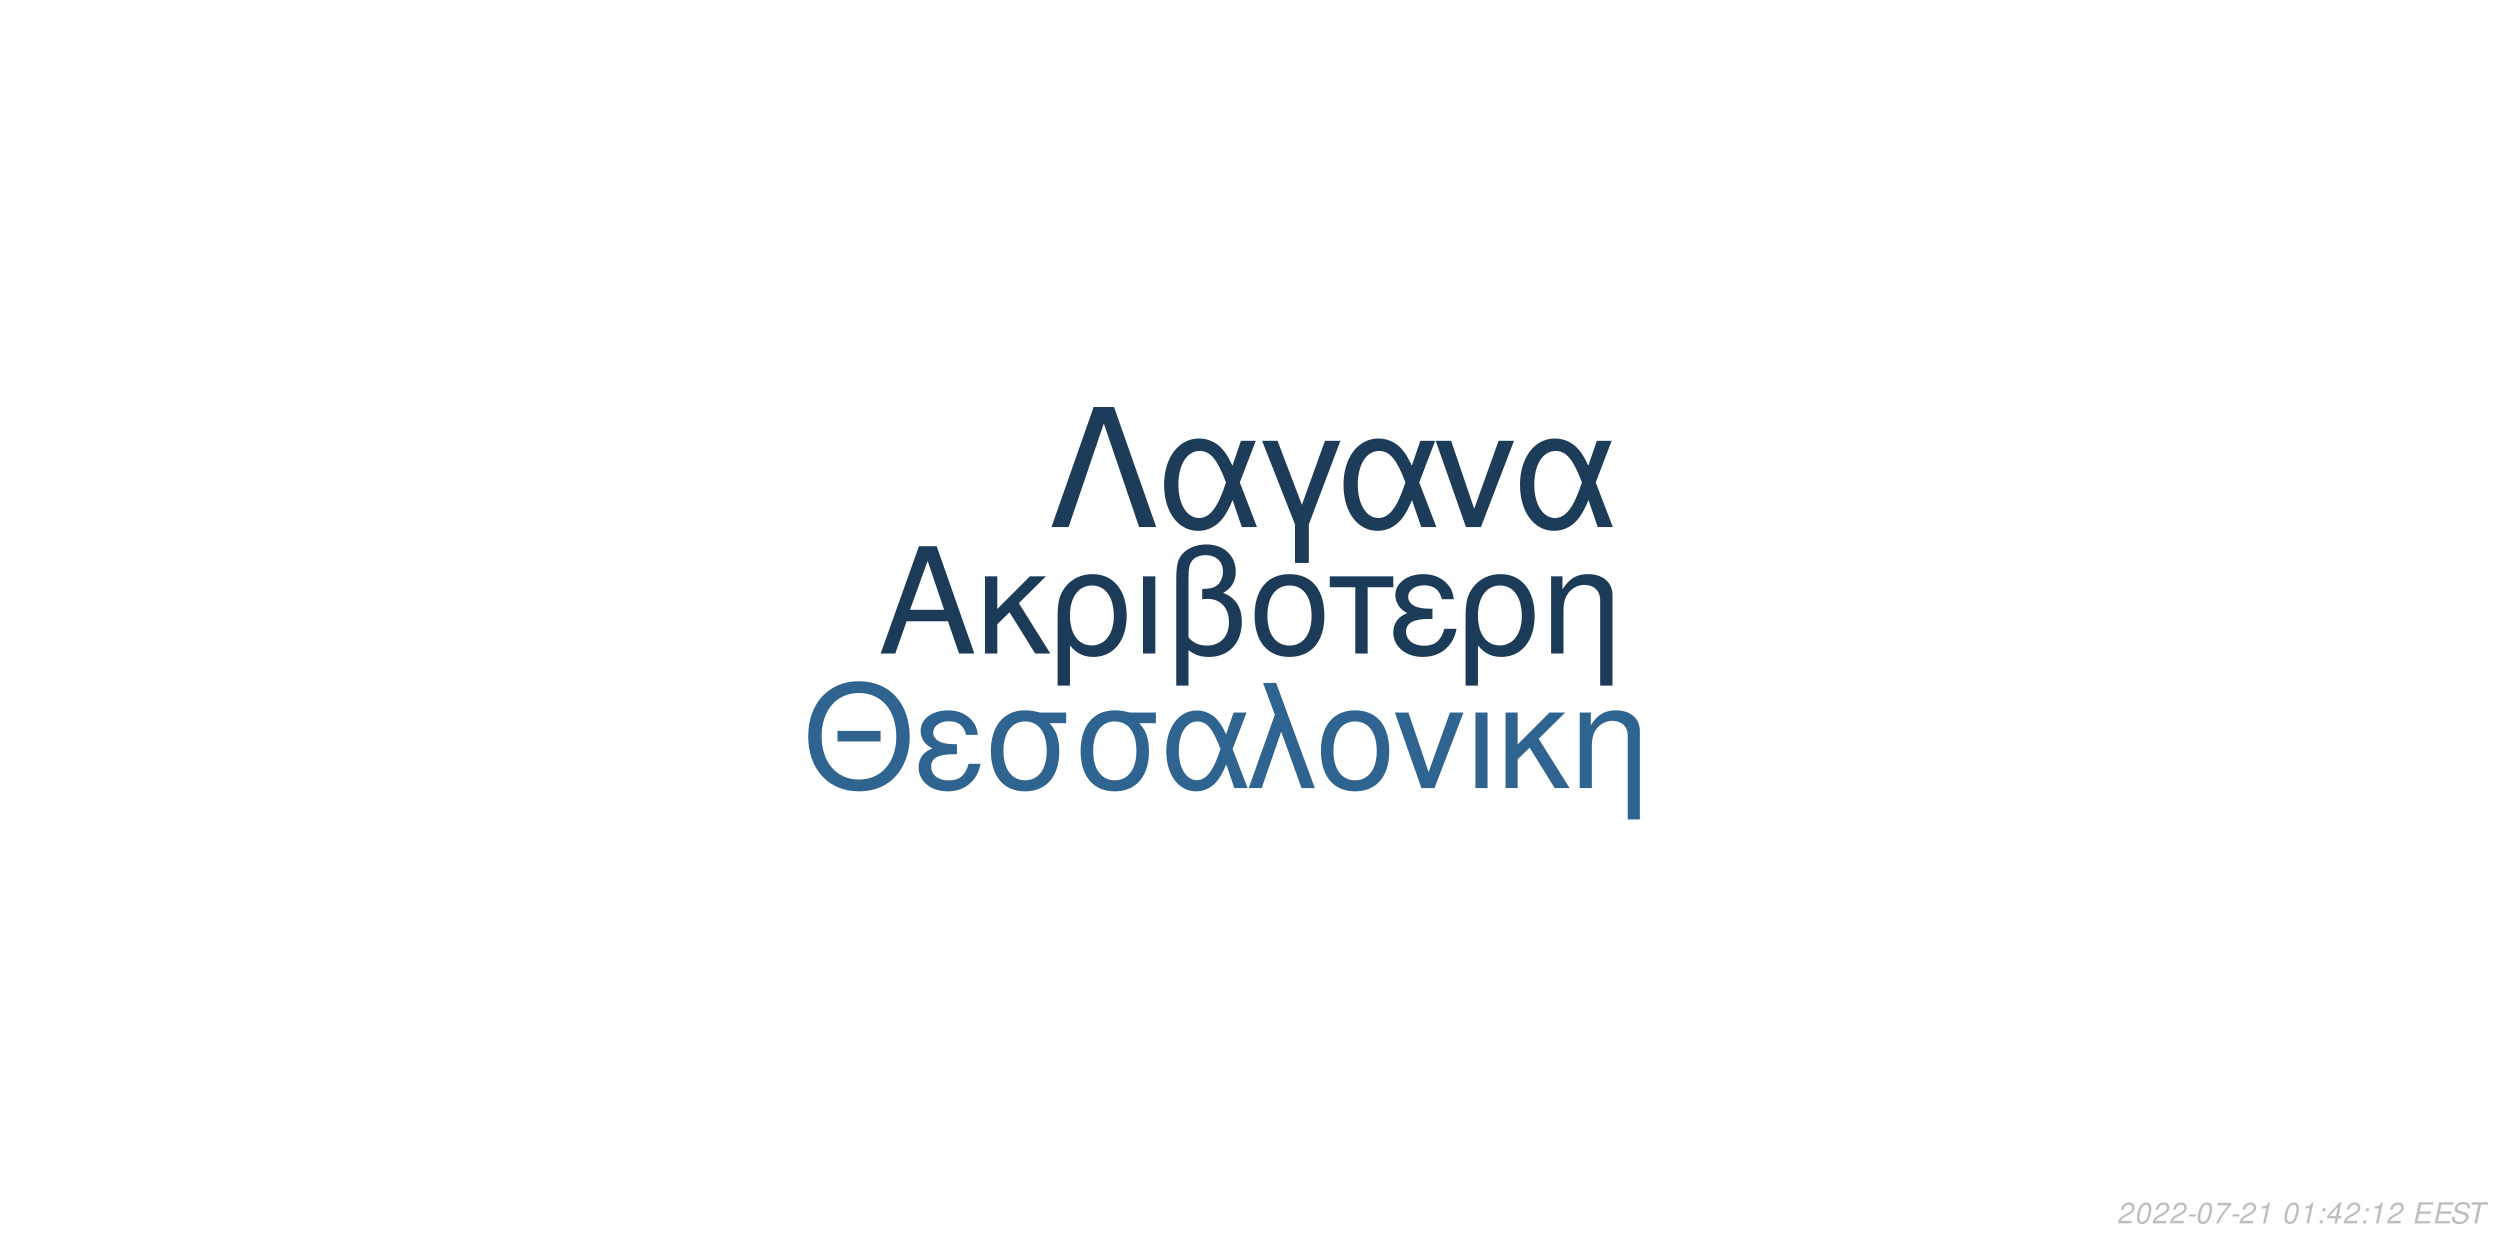
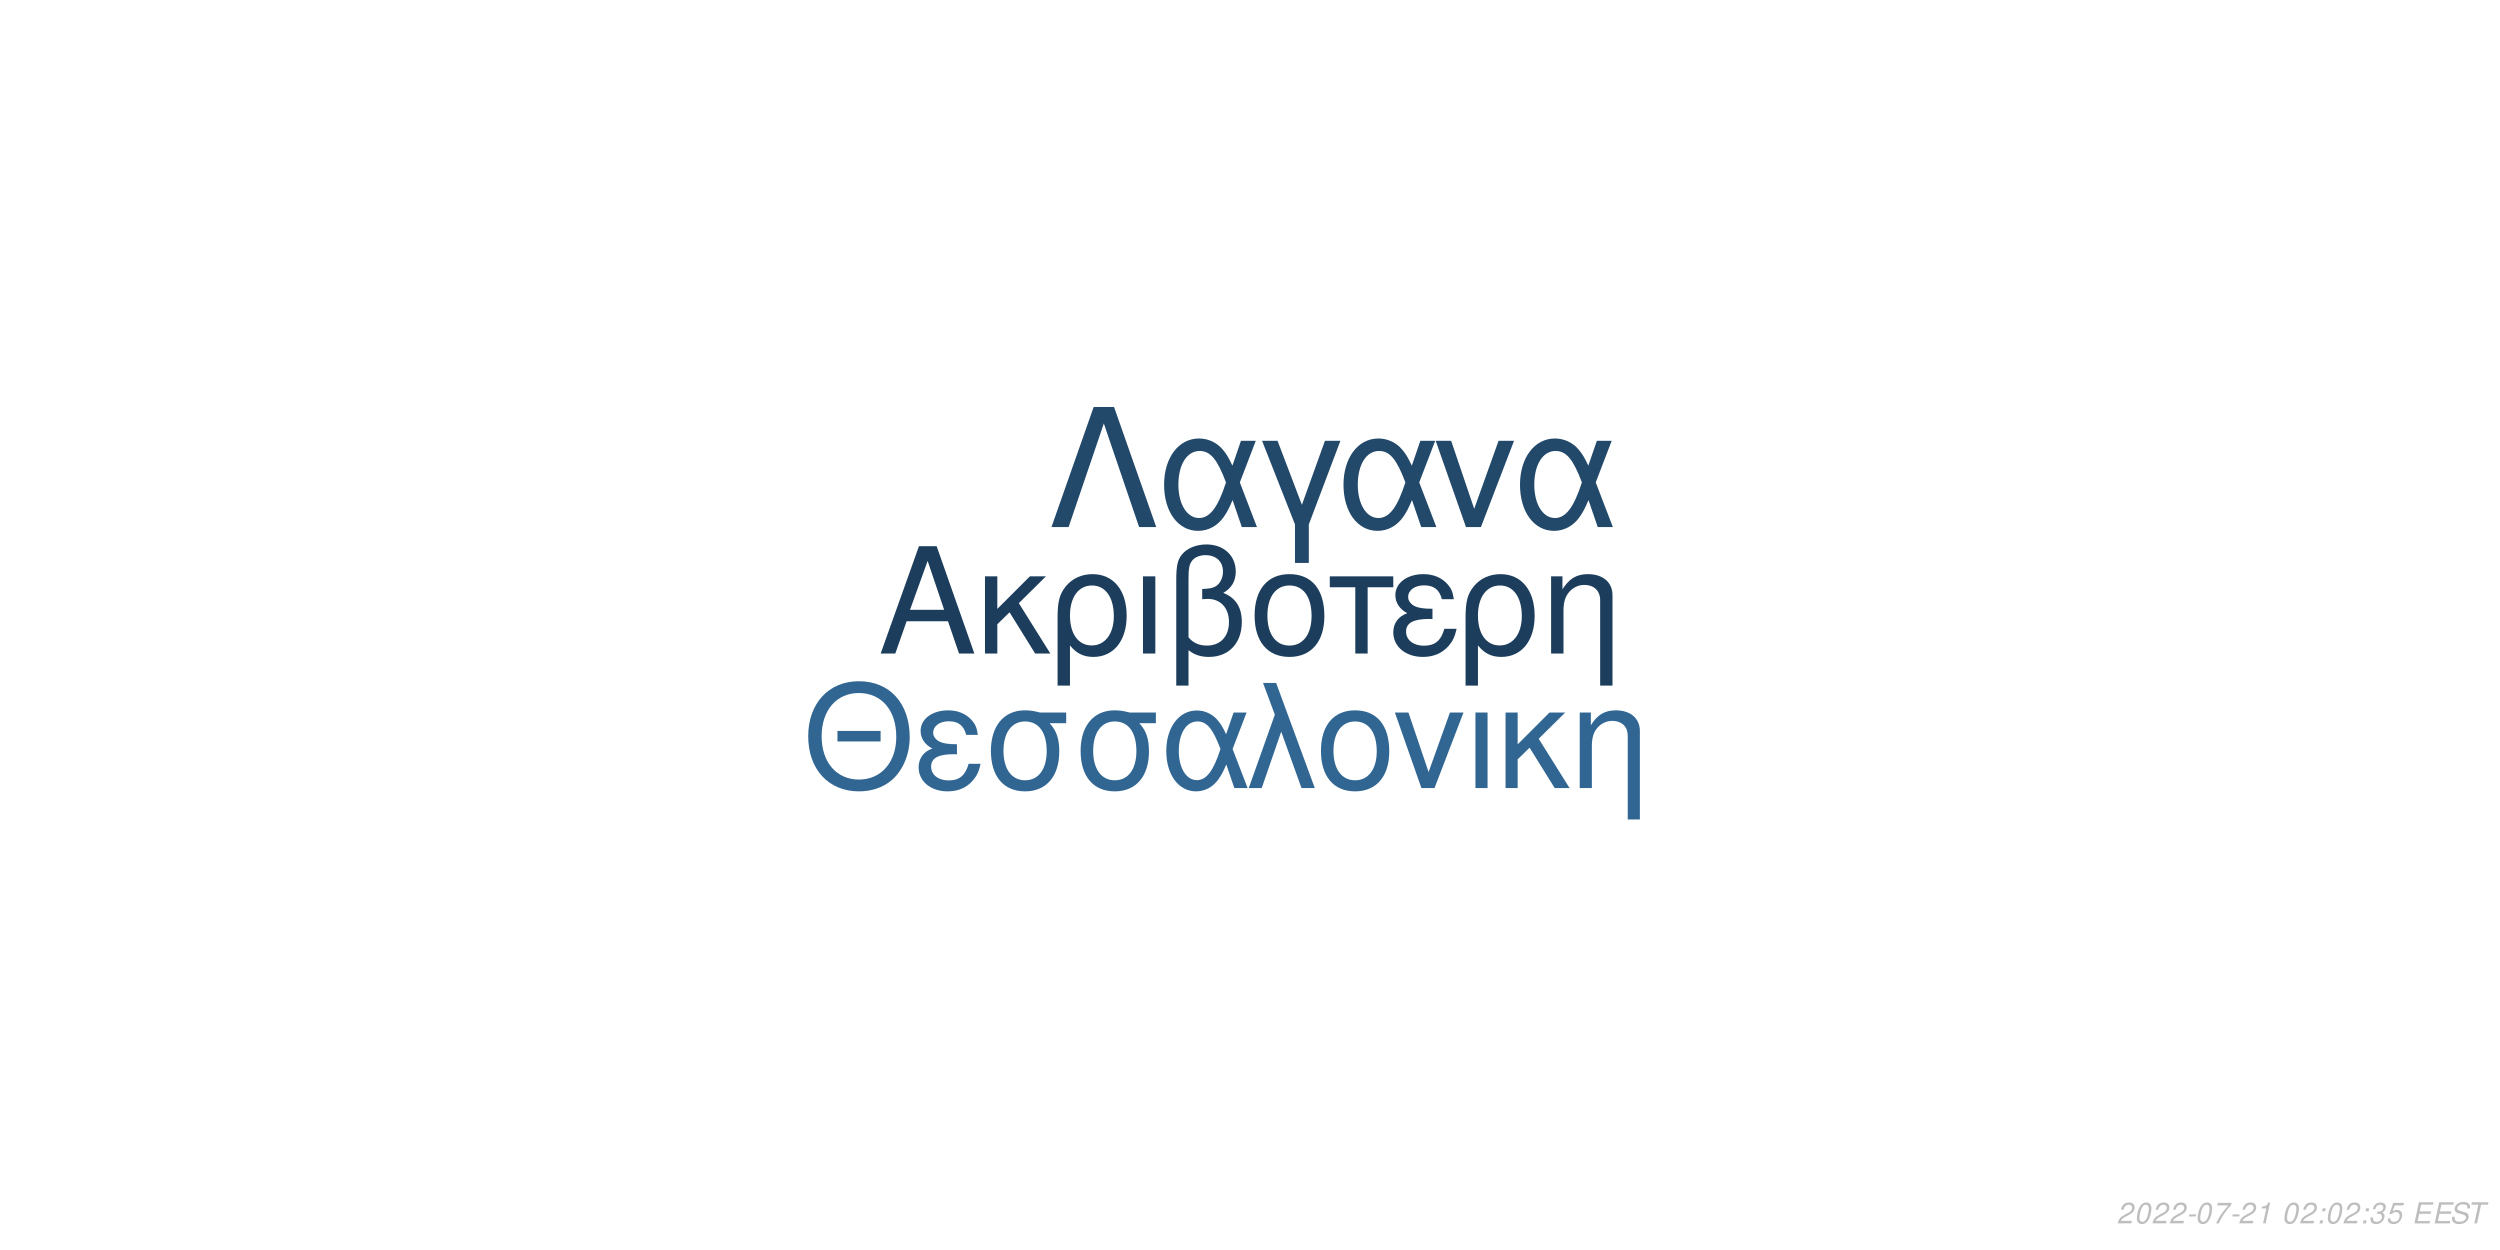
<svg xmlns="http://www.w3.org/2000/svg" xmlns:xlink="http://www.w3.org/1999/xlink" width="864pt" height="432pt" viewBox="0 0 864 432" version="1.1">
  <defs>
    <g>
      <symbol overflow="visible" id="glyph0-0">
        <path style="stroke:none;" d="" />
      </symbol>
      <symbol overflow="visible" id="glyph0-1">
        <path style="stroke:none;" d="M 24.125 -11.141 L 27.938 0 L 33.234 0 L 20.203 -37.094 L 14.094 -37.094 L 0.859 0 L 5.906 0 L 9.828 -11.141 Z M 22.797 -15.109 L 11 -15.109 L 17.094 -32.016 Z M 22.797 -15.109 " />
      </symbol>
      <symbol overflow="visible" id="glyph0-2">
        <path style="stroke:none;" d="M 7.172 -15.422 L 7.172 -26.672 L 2.906 -26.672 L 2.906 0 L 7.172 0 L 7.172 -10.125 L 11.406 -14.25 L 20.25 0 L 25.5 0 L 14.609 -17.406 L 23.969 -26.672 L 18.422 -26.672 Z M 7.172 -15.422 " />
      </symbol>
      <symbol overflow="visible" id="glyph0-3">
        <path style="stroke:none;" d="M 3 11.094 L 7.281 11.094 L 7.281 -2.797 C 9.516 -0.047 11.953 1.172 15.375 1.172 C 22.344 1.172 26.875 -4.422 26.875 -13.031 C 26.875 -21.891 22.297 -27.438 15.062 -27.438 C 11.297 -27.438 7.984 -25.906 5.797 -23.156 C 3.672 -20.516 3 -17.969 3 -12.359 Z M 14.906 -23.516 C 19.547 -23.516 22.438 -19.438 22.438 -12.922 C 22.438 -6.812 19.391 -2.797 14.812 -2.797 C 10.172 -2.797 7.281 -6.766 7.281 -13.125 C 7.281 -19.484 10.234 -23.516 14.906 -23.516 Z M 14.906 -23.516 " />
      </symbol>
      <symbol overflow="visible" id="glyph0-4">
        <path style="stroke:none;" d="M 3.516 0 L 7.781 0 L 7.781 -26.672 L 3.516 -26.672 Z M 3.516 0 " />
      </symbol>
      <symbol overflow="visible" id="glyph0-5">
        <path style="stroke:none;" d="M 4.016 11.094 L 8.25 11.094 L 8.25 -1.172 C 10.172 0.406 12.422 1.172 15.312 1.172 C 22.188 1.172 26.672 -3.609 26.672 -10.891 C 26.672 -15.984 24.578 -19.234 20.25 -20.969 C 23.109 -22.547 24.578 -25.031 24.578 -28.344 C 24.578 -33.844 20.406 -37.703 14.453 -37.703 C 10.938 -37.703 7.734 -36.391 6 -34.25 C 4.484 -32.422 4.016 -30.328 4.016 -25.391 Z M 8.25 -25.656 C 8.25 -29.359 8.5 -30.844 9.469 -32.062 C 10.375 -33.281 12.156 -34 14.094 -34 C 17.812 -34 20.156 -31.812 20.156 -28.297 C 20.156 -25.953 18.984 -23.812 17.297 -23.047 C 16.281 -22.547 15.469 -22.438 12.984 -22.297 L 12.984 -18.781 C 13.734 -18.828 14.344 -18.875 14.969 -18.875 C 19.344 -18.875 22.234 -15.719 22.234 -10.891 C 22.234 -5.906 19.281 -2.75 14.656 -2.75 C 11.953 -2.75 9.922 -3.609 8.25 -5.594 Z M 8.25 -25.656 " />
      </symbol>
      <symbol overflow="visible" id="glyph0-6">
        <path style="stroke:none;" d="M 14.094 -27.438 C 6.562 -27.438 2.094 -22.094 2.094 -13.125 C 2.094 -4.125 6.562 1.172 14.141 1.172 C 21.672 1.172 26.203 -4.172 26.203 -12.922 C 26.203 -22.188 21.828 -27.438 14.094 -27.438 Z M 14.141 -23.516 C 18.938 -23.516 21.781 -19.594 21.781 -12.984 C 21.781 -6.672 18.828 -2.75 14.141 -2.75 C 9.422 -2.75 6.516 -6.672 6.516 -13.125 C 6.516 -19.594 9.422 -23.516 14.141 -23.516 Z M 14.141 -23.516 " />
      </symbol>
      <symbol overflow="visible" id="glyph0-7">
        <path style="stroke:none;" d="M 7.891 0 L 12.156 0 L 12.156 -22.906 L 21.016 -22.906 L 21.016 -26.672 L -0.922 -26.672 L -0.922 -22.906 L 7.891 -22.906 Z M 7.891 0 " />
      </symbol>
      <symbol overflow="visible" id="glyph0-8">
        <path style="stroke:none;" d="M 14.562 -15.469 C 11.344 -15.469 9.562 -15.781 8.297 -16.438 C 6.922 -17.203 6.156 -18.328 6.156 -19.547 C 6.156 -21.891 8.453 -23.562 11.656 -23.562 C 15.062 -23.562 16.953 -22.094 17.812 -18.781 L 21.938 -18.781 C 21.578 -21.266 21.062 -22.5 19.797 -23.922 C 17.812 -26.203 14.906 -27.438 11.453 -27.438 C 5.797 -27.438 1.734 -24.375 1.734 -20.203 C 1.734 -17.609 3.156 -15.375 5.859 -13.938 C 2.797 -12.875 1.016 -10.484 1.016 -7.328 C 1.016 -2.391 5.297 1.172 11.25 1.172 C 14.969 1.172 17.906 -0.109 20.156 -2.641 C 21.578 -4.328 22.297 -5.797 22.906 -8.547 L 18.672 -8.547 C 17.5 -4.422 15.422 -2.703 11.609 -2.703 C 7.938 -2.703 5.438 -4.688 5.438 -7.578 C 5.438 -10.578 7.938 -11.953 13.484 -11.953 C 13.641 -11.953 14.094 -11.953 14.562 -11.906 Z M 14.562 -15.469 " />
      </symbol>
      <symbol overflow="visible" id="glyph0-9">
        <path style="stroke:none;" d="M 3.562 -26.672 L 3.562 0 L 7.844 0 L 7.844 -14.703 C 7.844 -17.906 8.5 -19.891 10.031 -21.531 C 11.406 -22.953 13.188 -23.719 15.062 -23.719 C 18.375 -23.719 20.516 -21.672 20.516 -18.469 L 20.516 11.094 L 24.781 11.094 L 24.781 -20.156 C 24.781 -24.578 21.469 -27.438 16.328 -27.438 C 12.359 -27.438 9.828 -25.906 7.484 -22.188 L 7.484 -26.672 Z M 3.562 -26.672 " />
      </symbol>
      <symbol overflow="visible" id="glyph1-0">
        <path style="stroke:none;" d="" />
      </symbol>
      <symbol overflow="visible" id="glyph1-1">
        <path style="stroke:none;" d="M 26.859 -19.734 L 11.953 -19.734 L 11.953 -16.094 L 26.859 -16.094 Z M 19.328 -36.922 C 8.922 -36.922 1.844 -29.25 1.844 -17.891 C 1.844 -6.484 8.875 1.141 19.391 1.141 C 23.812 1.141 27.703 -0.203 30.641 -2.688 C 34.578 -6.031 36.922 -11.656 36.922 -17.594 C 36.922 -29.297 30 -36.922 19.328 -36.922 Z M 19.328 -32.844 C 27.203 -32.844 32.281 -26.906 32.281 -17.688 C 32.281 -8.922 27.062 -2.938 19.391 -2.938 C 11.609 -2.938 6.484 -8.922 6.484 -17.891 C 6.484 -26.859 11.609 -32.844 19.328 -32.844 Z M 19.328 -32.844 " />
      </symbol>
      <symbol overflow="visible" id="glyph1-2">
        <path style="stroke:none;" d="M 14.25 -15.141 C 11.109 -15.141 9.375 -15.453 8.125 -16.094 C 6.781 -16.844 6.031 -17.938 6.031 -19.141 C 6.031 -21.422 8.266 -23.078 11.406 -23.078 C 14.75 -23.078 16.594 -21.625 17.438 -18.391 L 21.469 -18.391 C 21.125 -20.828 20.625 -22.031 19.391 -23.422 C 17.438 -25.656 14.594 -26.859 11.219 -26.859 C 5.688 -26.859 1.688 -23.875 1.688 -19.781 C 1.688 -17.234 3.094 -15.047 5.734 -13.656 C 2.734 -12.609 1 -10.266 1 -7.172 C 1 -2.344 5.188 1.141 11.016 1.141 C 14.656 1.141 17.547 -0.094 19.734 -2.594 C 21.125 -4.234 21.828 -5.688 22.422 -8.375 L 18.281 -8.375 C 17.141 -4.328 15.094 -2.641 11.359 -2.641 C 7.766 -2.641 5.328 -4.578 5.328 -7.422 C 5.328 -10.359 7.766 -11.703 13.203 -11.703 C 13.359 -11.703 13.797 -11.703 14.25 -11.656 Z M 14.25 -15.141 " />
      </symbol>
      <symbol overflow="visible" id="glyph1-3">
        <path style="stroke:none;" d="M 29 -26.109 L 19.938 -26.109 C 17.594 -26.703 16.438 -26.859 14.703 -26.859 C 7.469 -26.859 2.984 -21.469 2.984 -12.859 C 2.984 -4.031 7.375 1.141 14.797 1.141 C 22.172 1.141 26.609 -4.078 26.609 -12.656 C 26.609 -17.047 25.656 -19.828 23.266 -22.422 L 29 -22.422 Z M 14.797 -23.016 C 19.531 -23.016 22.266 -19.234 22.266 -12.75 C 22.266 -6.531 19.438 -2.688 14.797 -2.688 C 10.172 -2.688 7.328 -6.531 7.328 -12.859 C 7.328 -19.188 10.172 -23.016 14.797 -23.016 Z M 14.797 -23.016 " />
      </symbol>
      <symbol overflow="visible" id="glyph1-4">
        <path style="stroke:none;" d="M 29.344 -26.109 L 24.859 -26.109 L 22.266 -18.578 C 21.125 -21.031 20.484 -22.125 19.328 -23.469 C 17.547 -25.609 14.906 -26.812 12.156 -26.812 C 5.984 -26.812 1.594 -20.984 1.594 -12.812 C 1.594 -4.578 5.828 1.141 11.906 1.141 C 14.953 1.141 17.734 -0.344 19.625 -3.047 C 20.672 -4.531 21.281 -5.688 22.328 -8.172 L 25.109 0 L 29.703 0 L 24.516 -13.5 Z M 20.328 -13.5 C 17.891 -5.922 15.453 -2.734 12.156 -2.734 C 8.516 -2.734 5.922 -6.922 5.922 -12.812 C 5.922 -18.938 8.516 -23.016 12.359 -23.016 C 15.594 -23.016 17.688 -20.531 20.328 -13.5 Z M 20.328 -13.5 " />
      </symbol>
      <symbol overflow="visible" id="glyph1-5">
        <path style="stroke:none;" d="M 1.094 0 L 5.578 0 L 12.312 -19.484 L 19.328 0 L 23.922 0 L 10.562 -36.328 L 6.031 -36.328 L 10.109 -25.359 Z M 1.094 0 " />
      </symbol>
      <symbol overflow="visible" id="glyph1-6">
        <path style="stroke:none;" d="M 13.797 -26.859 C 6.422 -26.859 2.047 -21.625 2.047 -12.859 C 2.047 -4.031 6.422 1.141 13.859 1.141 C 21.234 1.141 25.656 -4.078 25.656 -12.656 C 25.656 -21.719 21.375 -26.859 13.797 -26.859 Z M 13.859 -23.016 C 18.531 -23.016 21.328 -19.188 21.328 -12.703 C 21.328 -6.531 18.438 -2.688 13.859 -2.688 C 9.219 -2.688 6.375 -6.531 6.375 -12.859 C 6.375 -19.188 9.219 -23.016 13.859 -23.016 Z M 13.859 -23.016 " />
      </symbol>
      <symbol overflow="visible" id="glyph1-7">
        <path style="stroke:none;" d="M 14.297 0 L 24.312 -26.109 L 19.625 -26.109 L 12.25 -5.531 L 5.281 -26.109 L 0.594 -26.109 L 9.766 0 Z M 14.297 0 " />
      </symbol>
      <symbol overflow="visible" id="glyph1-8">
        <path style="stroke:none;" d="M 3.438 0 L 7.625 0 L 7.625 -26.109 L 3.438 -26.109 Z M 3.438 0 " />
      </symbol>
      <symbol overflow="visible" id="glyph1-9">
        <path style="stroke:none;" d="M 7.031 -15.094 L 7.031 -26.109 L 2.844 -26.109 L 2.844 0 L 7.031 0 L 7.031 -9.922 L 11.156 -13.953 L 19.828 0 L 24.969 0 L 14.297 -17.047 L 23.469 -26.109 L 18.031 -26.109 Z M 7.031 -15.094 " />
      </symbol>
      <symbol overflow="visible" id="glyph1-10">
        <path style="stroke:none;" d="M 3.484 -26.109 L 3.484 0 L 7.672 0 L 7.672 -14.406 C 7.672 -17.547 8.328 -19.484 9.812 -21.078 C 11.156 -22.469 12.906 -23.219 14.75 -23.219 C 17.984 -23.219 20.078 -21.234 20.078 -18.094 L 20.078 10.859 L 24.266 10.859 L 24.266 -19.734 C 24.266 -24.062 21.031 -26.859 16 -26.859 C 12.109 -26.859 9.609 -25.359 7.328 -21.719 L 7.328 -26.109 Z M 3.484 -26.109 " />
      </symbol>
      <symbol overflow="visible" id="glyph2-0">
        <path style="stroke:none;" d="" />
      </symbol>
      <symbol overflow="visible" id="glyph2-1">
        <path style="stroke:none;" d="M 22.531 -41.484 L 15.484 -41.484 L 0.906 0 L 6.828 0 L 19 -35.797 L 31.188 0 L 37.109 0 Z M 22.531 -41.484 " />
      </symbol>
      <symbol overflow="visible" id="glyph2-2">
        <path style="stroke:none;" d="M 33.516 -29.812 L 28.391 -29.812 L 25.438 -21.219 C 24.125 -24.016 23.391 -25.266 22.078 -26.797 C 20.031 -29.25 17.016 -30.609 13.891 -30.609 C 6.828 -30.609 1.828 -23.953 1.828 -14.625 C 1.828 -5.234 6.656 1.312 13.594 1.312 C 17.078 1.312 20.266 -0.391 22.422 -3.469 C 23.609 -5.172 24.297 -6.484 25.5 -9.328 L 28.688 0 L 33.922 0 L 28 -15.422 Z M 23.219 -15.422 C 20.422 -6.766 17.641 -3.125 13.891 -3.125 C 9.734 -3.125 6.766 -7.906 6.766 -14.625 C 6.766 -21.625 9.734 -26.297 14.109 -26.297 C 17.812 -26.297 20.203 -23.453 23.219 -15.422 Z M 23.219 -15.422 " />
      </symbol>
      <symbol overflow="visible" id="glyph2-3">
        <path style="stroke:none;" d="M 12.062 12.406 L 16.844 12.406 L 16.844 -0.906 L 27.766 -29.812 L 22.422 -29.812 L 14.453 -7.688 L 6.031 -29.812 L 0.688 -29.812 L 12.062 -0.906 Z M 12.062 12.406 " />
      </symbol>
      <symbol overflow="visible" id="glyph2-4">
        <path style="stroke:none;" d="M 16.328 0 L 27.766 -29.812 L 22.422 -29.812 L 14 -6.312 L 6.031 -29.812 L 0.688 -29.812 L 11.156 0 Z M 16.328 0 " />
      </symbol>
      <symbol overflow="visible" id="glyph3-0">
        <path style="stroke:none;" d="" />
      </symbol>
      <symbol overflow="visible" id="glyph3-1">
        <path style="stroke:none;" d="M 5.234 -0.875 L 1.469 -0.875 C 1.641 -1.375 2.203 -1.891 3.109 -2.344 L 4.234 -2.938 C 5.562 -3.625 6.219 -4.469 6.219 -5.484 C 6.219 -5.938 6.062 -6.359 5.797 -6.656 C 5.469 -7.047 4.984 -7.234 4.312 -7.234 C 2.766 -7.234 1.891 -6.453 1.484 -4.734 L 2.375 -4.734 C 2.484 -5.188 2.609 -5.484 2.797 -5.75 C 3.094 -6.203 3.609 -6.453 4.188 -6.453 C 4.891 -6.453 5.344 -6.031 5.344 -5.375 C 5.344 -4.703 4.859 -4.094 4.016 -3.656 L 2.984 -3.125 C 1.234 -2.188 0.797 -1.656 0.344 -0.016 L 5.047 -0.016 Z M 5.234 -0.875 " />
      </symbol>
      <symbol overflow="visible" id="glyph3-2">
        <path style="stroke:none;" d="M 4.203 -7.234 C 3.375 -7.234 2.688 -6.812 2.125 -5.984 C 1.484 -5.047 0.984 -3.188 0.984 -1.734 C 0.984 -1.109 1.172 -0.562 1.484 -0.266 C 1.797 0.047 2.281 0.234 2.766 0.234 C 3.625 0.234 4.281 -0.156 4.859 -1.016 C 5.516 -1.953 6 -3.797 6 -5.266 C 6 -6.5 5.328 -7.234 4.203 -7.234 Z M 4.094 -6.453 C 4.734 -6.453 5.125 -5.984 5.125 -5.156 C 5.125 -4.203 4.781 -2.625 4.406 -1.812 C 3.984 -0.938 3.516 -0.547 2.875 -0.547 C 2.25 -0.547 1.875 -1.031 1.875 -1.828 C 1.875 -2.797 2.203 -4.344 2.594 -5.203 C 2.984 -6.047 3.453 -6.453 4.094 -6.453 Z M 4.094 -6.453 " />
      </symbol>
      <symbol overflow="visible" id="glyph3-3">
        <path style="stroke:none;" d="M 3.516 -3.125 L 1.125 -3.125 L 0.969 -2.406 L 3.359 -2.406 Z M 3.516 -3.125 " />
      </symbol>
      <symbol overflow="visible" id="glyph3-4">
        <path style="stroke:none;" d="M 6.703 -7.094 L 1.953 -7.094 L 1.766 -6.219 L 5.594 -6.219 C 3.344 -3.688 2.266 -2.109 1.375 0 L 2.344 0 C 3.031 -1.906 4.828 -4.594 6.547 -6.281 Z M 6.703 -7.094 " />
      </symbol>
      <symbol overflow="visible" id="glyph3-5">
        <path style="stroke:none;" d="M 3.703 -5.188 L 2.594 0 L 3.469 0 L 5.016 -7.234 L 4.438 -7.234 C 3.906 -6.156 3.688 -6.016 2.234 -5.812 L 2.109 -5.188 Z M 3.703 -5.188 " />
      </symbol>
      <symbol overflow="visible" id="glyph3-6">
        <path style="stroke:none;" d="" />
      </symbol>
      <symbol overflow="visible" id="glyph3-7">
        <path style="stroke:none;" d="M 2.359 -1.031 L 1.312 -1.031 L 1.094 0 L 2.141 0 Z M 3.266 -5.234 L 2.219 -5.234 L 2 -4.203 L 3.047 -4.203 Z M 3.266 -5.234 " />
      </symbol>
      <symbol overflow="visible" id="glyph3-8">
-         <path style="stroke:none;" d="M 3.625 -1.75 L 3.266 0 L 4.141 0 L 4.516 -1.75 L 5.562 -1.75 L 5.734 -2.531 L 4.688 -2.531 L 5.688 -7.234 L 5.016 -7.234 L 0.844 -2.672 L 0.641 -1.75 Z M 3.797 -2.531 L 1.594 -2.531 L 4.469 -5.703 Z M 3.797 -2.531 " />
+         <path style="stroke:none;" d="M 2.922 -3.312 C 3.125 -3.344 3.234 -3.344 3.375 -3.344 C 4.203 -3.344 4.688 -3 4.688 -2.406 C 4.688 -1.312 3.906 -0.547 2.781 -0.547 C 2.047 -0.547 1.594 -0.938 1.594 -1.562 C 1.594 -1.719 1.609 -1.844 1.656 -2.094 L 0.766 -2.094 C 0.734 -1.797 0.719 -1.641 0.719 -1.469 C 0.719 -0.375 1.406 0.234 2.641 0.234 C 3.547 0.234 4.297 -0.078 4.812 -0.656 C 5.266 -1.156 5.562 -1.875 5.562 -2.547 C 5.562 -3.125 5.344 -3.453 4.797 -3.734 C 5.641 -4.234 6.016 -4.844 6.016 -5.734 C 6.016 -6.656 5.312 -7.234 4.203 -7.234 C 3.375 -7.234 2.672 -6.938 2.188 -6.375 C 1.891 -6.031 1.703 -5.641 1.516 -4.906 L 2.391 -4.906 C 2.5 -5.359 2.594 -5.594 2.734 -5.812 C 3.047 -6.234 3.516 -6.453 4.078 -6.453 C 4.734 -6.453 5.141 -6.125 5.141 -5.578 C 5.141 -5.188 5.016 -4.797 4.797 -4.547 C 4.516 -4.234 4 -4.062 3.266 -4.062 L 3.078 -4.062 Z M 2.922 -3.312 " />
      </symbol>
      <symbol overflow="visible" id="glyph3-9">
+         <path style="stroke:none;" d="M 6.297 -7.094 L 2.594 -7.094 L 1.234 -3.234 L 2.047 -3.234 C 2.656 -3.766 2.938 -3.906 3.531 -3.906 C 4.328 -3.906 4.797 -3.453 4.797 -2.688 C 4.797 -1.438 3.969 -0.547 2.828 -0.547 C 2.031 -0.547 1.609 -0.938 1.578 -1.734 L 0.703 -1.734 L 0.703 -1.516 C 0.703 -0.938 0.844 -0.547 1.188 -0.266 C 1.562 0.062 2.078 0.234 2.703 0.234 C 3.656 0.234 4.391 -0.156 4.984 -0.922 C 5.422 -1.5 5.672 -2.234 5.672 -2.953 C 5.672 -4 4.938 -4.672 3.812 -4.672 C 3.328 -4.672 2.906 -4.547 2.406 -4.234 L 3.109 -6.219 L 6.109 -6.219 Z M 6.297 -7.094 " />
+       </symbol>
+       <symbol overflow="visible" id="glyph3-10">
        <path style="stroke:none;" d="M 2.547 -3.312 L 6.5 -3.312 L 6.688 -4.141 L 2.719 -4.141 L 3.219 -6.469 L 7.344 -6.469 L 7.516 -7.297 L 2.453 -7.297 L 0.906 0 L 6.125 0 L 6.297 -0.812 L 2.016 -0.812 Z M 2.547 -3.312 " />
      </symbol>
-       <symbol overflow="visible" id="glyph3-10">
+       <symbol overflow="visible" id="glyph3-11">
        <path style="stroke:none;" d="M 7.062 -5.156 C 7.125 -5.438 7.141 -5.562 7.141 -5.703 C 7.141 -6.156 6.938 -6.594 6.594 -6.891 C 6.188 -7.25 5.656 -7.406 4.875 -7.406 C 3.844 -7.406 3.047 -7.125 2.5 -6.562 C 2.094 -6.141 1.781 -5.438 1.781 -4.922 C 1.781 -4.297 2.219 -3.766 2.891 -3.562 L 4.594 -3.094 C 5.406 -2.859 5.734 -2.578 5.734 -2.094 C 5.734 -1.781 5.547 -1.406 5.266 -1.141 C 4.844 -0.766 4.266 -0.578 3.453 -0.578 C 2.328 -0.578 1.812 -0.984 1.812 -1.906 C 1.812 -2.047 1.812 -2.125 1.844 -2.312 L 0.984 -2.312 C 0.906 -2.062 0.891 -1.906 0.891 -1.688 C 0.891 -0.484 1.797 0.234 3.297 0.234 C 4.359 0.234 5.234 -0.062 5.812 -0.609 C 6.344 -1.078 6.688 -1.797 6.688 -2.375 C 6.688 -2.641 6.609 -2.906 6.453 -3.156 C 6.234 -3.5 5.938 -3.703 5.469 -3.828 L 3.75 -4.312 C 2.984 -4.547 2.734 -4.734 2.734 -5.188 C 2.734 -5.547 2.875 -5.844 3.188 -6.109 C 3.547 -6.438 4.031 -6.594 4.703 -6.594 C 5.266 -6.594 5.688 -6.484 5.906 -6.297 C 6.094 -6.125 6.219 -5.797 6.219 -5.516 C 6.219 -5.422 6.203 -5.344 6.188 -5.156 Z M 7.062 -5.156 " />
      </symbol>
-       <symbol overflow="visible" id="glyph3-11">
+       <symbol overflow="visible" id="glyph3-12">
        <path style="stroke:none;" d="M 4.938 -6.469 L 7.312 -6.469 L 7.484 -7.297 L 1.75 -7.297 L 1.578 -6.469 L 3.984 -6.469 L 2.609 0 L 3.547 0 Z M 4.938 -6.469 " />
      </symbol>
    </g>
  </defs>
  <g id="surface1">
    <rect x="0" y="0" width="864" height="432" style="fill:rgb(100%,100%,100%);fill-opacity:1;stroke:none;" />
-     <g style="fill:rgb(10.588%,23.137%,34.902%);fill-opacity:1;">
+     <g style="fill:rgb(10.98%,23.922%,35.686%);fill-opacity:1;">
      <use xlink:href="#glyph0-1" x="303.5" y="225.861" />
      <use xlink:href="#glyph0-2" x="337.5" y="225.861" />
      <use xlink:href="#glyph0-3" x="362.5" y="225.861" />
      <use xlink:href="#glyph0-4" x="391.5" y="225.861" />
      <use xlink:href="#glyph0-5" x="402.5" y="225.861" />
      <use xlink:href="#glyph0-6" x="431.5" y="225.861" />
      <use xlink:href="#glyph0-7" x="460.5" y="225.861" />
      <use xlink:href="#glyph0-8" x="480.5" y="225.861" />
      <use xlink:href="#glyph0-3" x="503.5" y="225.861" />
      <use xlink:href="#glyph0-9" x="532.5" y="225.861" />
    </g>
-     <g style="fill:rgb(18.824%,39.216%,56.471%);fill-opacity:1;">
+     <g style="fill:rgb(19.216%,40%,57.647%);fill-opacity:1;">
      <use xlink:href="#glyph1-1" x="277.473" y="272.354" />
      <use xlink:href="#glyph1-2" x="316.473" y="272.354" />
      <use xlink:href="#glyph1-3" x="339.473" y="272.354" />
      <use xlink:href="#glyph1-3" x="370.473" y="272.354" />
      <use xlink:href="#glyph1-4" x="401.473" y="272.354" />
      <use xlink:href="#glyph1-5" x="430.473" y="272.354" />
      <use xlink:href="#glyph1-6" x="454.473" y="272.354" />
      <use xlink:href="#glyph1-7" x="481.473" y="272.354" />
      <use xlink:href="#glyph1-8" x="506.473" y="272.354" />
      <use xlink:href="#glyph1-9" x="517.473" y="272.354" />
      <use xlink:href="#glyph1-10" x="542.473" y="272.354" />
    </g>
-     <g style="fill:rgb(10.98%,23.529%,35.294%);fill-opacity:1;">
+     <g style="fill:rgb(13.333%,28.235%,41.569%);fill-opacity:1;">
      <use xlink:href="#glyph2-1" x="362.484" y="182.152" />
      <use xlink:href="#glyph2-2" x="400.484" y="182.152" />
      <use xlink:href="#glyph2-3" x="435.484" y="182.152" />
      <use xlink:href="#glyph2-2" x="462.484" y="182.152" />
      <use xlink:href="#glyph2-4" x="495.484" y="182.152" />
      <use xlink:href="#glyph2-2" x="523.484" y="182.152" />
    </g>
    <g style="fill:rgb(74.51%,74.51%,74.51%);fill-opacity:1;">
      <use xlink:href="#glyph3-1" x="731.52" y="422.81" />
      <use xlink:href="#glyph3-2" x="737.52" y="422.81" />
      <use xlink:href="#glyph3-1" x="743.52" y="422.81" />
      <use xlink:href="#glyph3-1" x="749.52" y="422.81" />
      <use xlink:href="#glyph3-3" x="755.52" y="422.81" />
      <use xlink:href="#glyph3-2" x="758.52" y="422.81" />
      <use xlink:href="#glyph3-4" x="764.52" y="422.81" />
      <use xlink:href="#glyph3-3" x="770.52" y="422.81" />
      <use xlink:href="#glyph3-1" x="773.52" y="422.81" />
      <use xlink:href="#glyph3-5" x="779.52" y="422.81" />
      <use xlink:href="#glyph3-6" x="785.52" y="422.81" />
      <use xlink:href="#glyph3-2" x="788.52" y="422.81" />
-       <use xlink:href="#glyph3-5" x="794.52" y="422.81" />
+       <use xlink:href="#glyph3-1" x="794.52" y="422.81" />
      <use xlink:href="#glyph3-7" x="800.52" y="422.81" />
-       <use xlink:href="#glyph3-8" x="803.52" y="422.81" />
+       <use xlink:href="#glyph3-2" x="803.52" y="422.81" />
      <use xlink:href="#glyph3-1" x="809.52" y="422.81" />
      <use xlink:href="#glyph3-7" x="815.52" y="422.81" />
-       <use xlink:href="#glyph3-5" x="818.52" y="422.81" />
-       <use xlink:href="#glyph3-1" x="824.52" y="422.81" />
+       <use xlink:href="#glyph3-8" x="818.52" y="422.81" />
+       <use xlink:href="#glyph3-9" x="824.52" y="422.81" />
      <use xlink:href="#glyph3-6" x="830.52" y="422.81" />
-       <use xlink:href="#glyph3-9" x="833.52" y="422.81" />
-       <use xlink:href="#glyph3-9" x="840.52" y="422.81" />
-       <use xlink:href="#glyph3-10" x="846.52" y="422.81" />
-       <use xlink:href="#glyph3-11" x="852.52" y="422.81" />
+       <use xlink:href="#glyph3-10" x="833.52" y="422.81" />
+       <use xlink:href="#glyph3-10" x="840.52" y="422.81" />
+       <use xlink:href="#glyph3-11" x="846.52" y="422.81" />
+       <use xlink:href="#glyph3-12" x="852.52" y="422.81" />
    </g>
  </g>
</svg>
